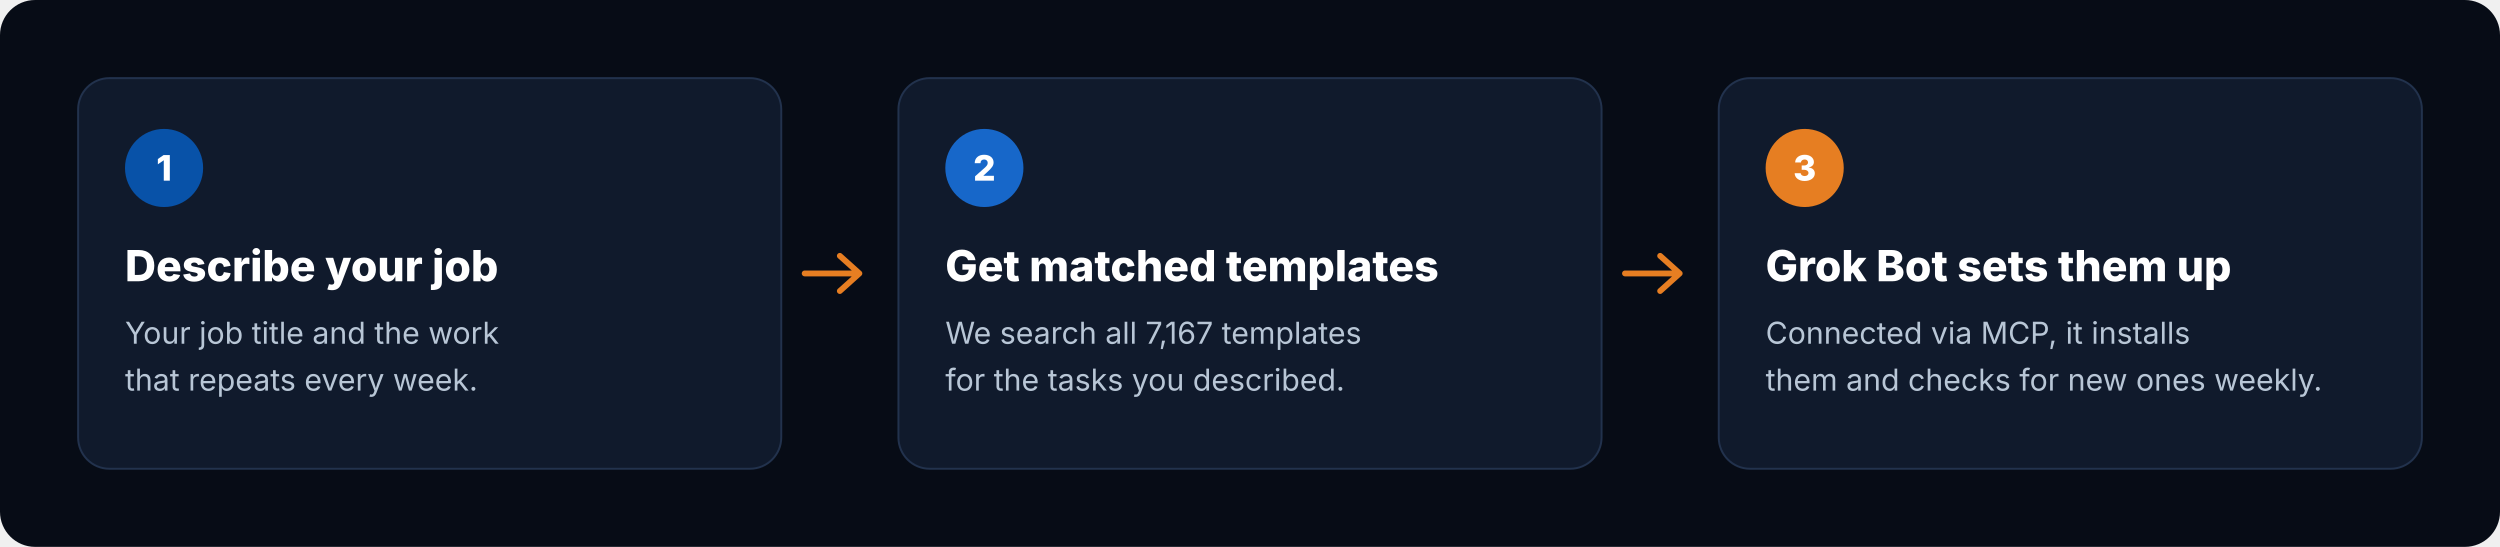
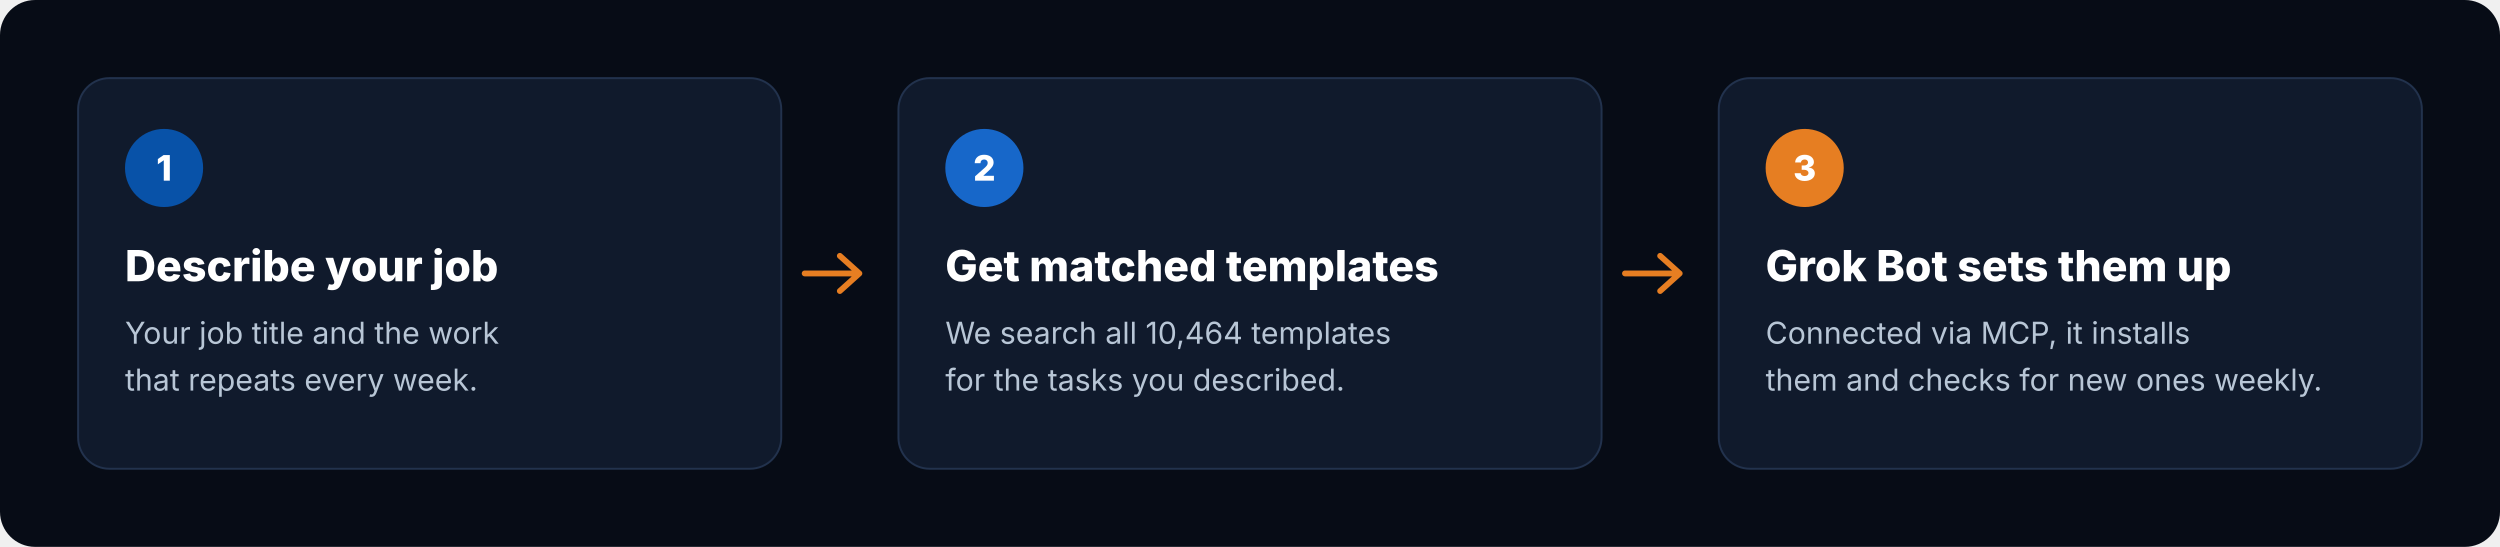
<svg xmlns="http://www.w3.org/2000/svg" viewBox="0 0 1280 280" width="1280" height="280" role="img" aria-label="How it works: describe your job, get matched templates, Grok Bot sets them up">
  <rect width="1280" height="280" rx="18" fill="#070C16" />
  <g transform="translate(40 40)">
    <rect width="360" height="200" rx="16" fill="#101A2C" stroke="#22324D" />
    <circle cx="44" cy="46" r="20" fill="#0852A8" />
    <text x="44" y="52.5" text-anchor="middle" font-family="Inter, -apple-system, 'Segoe UI', Helvetica, Arial, sans-serif" font-size="18" font-weight="800" fill="#FFFFFF">1</text>
    <text x="24" y="104" font-family="Inter, -apple-system, 'Segoe UI', Helvetica, Arial, sans-serif" font-size="22" font-weight="800" fill="#FFFFFF">Describe your job</text>
    <text x="24" y="136" font-family="Inter, -apple-system, 'Segoe UI', Helvetica, Arial, sans-serif" font-size="15.5" fill="#B8C6D6">Your job title and the work</text>
    <text x="24" y="160" font-family="Inter, -apple-system, 'Segoe UI', Helvetica, Arial, sans-serif" font-size="15.5" fill="#B8C6D6">that repeats every week.</text>
  </g>
  <path d="M412 140 h28 m-10 -9 l10 9 -10 9" fill="none" stroke="#E67E22" stroke-width="3" stroke-linecap="round" stroke-linejoin="round" />
  <g transform="translate(460 40)">
    <rect width="360" height="200" rx="16" fill="#101A2C" stroke="#22324D" />
    <circle cx="44" cy="46" r="20" fill="#1767C9" />
    <text x="44" y="52.5" text-anchor="middle" font-family="Inter, -apple-system, 'Segoe UI', Helvetica, Arial, sans-serif" font-size="18" font-weight="800" fill="#FFFFFF">2</text>
    <text x="24" y="104" font-family="Inter, -apple-system, 'Segoe UI', Helvetica, Arial, sans-serif" font-size="22" font-weight="800" fill="#FFFFFF">Get matched templates</text>
-     <text x="24" y="136" font-family="Inter, -apple-system, 'Segoe UI', Helvetica, Arial, sans-serif" font-size="15.5" fill="#B8C6D6">We search all 7,167 templates</text>
+     <text x="24" y="136" font-family="Inter, -apple-system, 'Segoe UI', Helvetica, Arial, sans-serif" font-size="15.5" fill="#B8C6D6">We search all 10,464 templates</text>
    <text x="24" y="160" font-family="Inter, -apple-system, 'Segoe UI', Helvetica, Arial, sans-serif" font-size="15.5" fill="#B8C6D6">for the tasks you described.</text>
  </g>
  <path d="M832 140 h28 m-10 -9 l10 9 -10 9" fill="none" stroke="#E67E22" stroke-width="3" stroke-linecap="round" stroke-linejoin="round" />
  <g transform="translate(880 40)">
    <rect width="360" height="200" rx="16" fill="#101A2C" stroke="#22324D" />
    <circle cx="44" cy="46" r="20" fill="#E67E22" />
    <text x="44" y="52.5" text-anchor="middle" font-family="Inter, -apple-system, 'Segoe UI', Helvetica, Arial, sans-serif" font-size="18" font-weight="800" fill="#FFFFFF">3</text>
    <text x="24" y="104" font-family="Inter, -apple-system, 'Segoe UI', Helvetica, Arial, sans-serif" font-size="22" font-weight="800" fill="#FFFFFF">Grok Bot sets them up</text>
    <text x="24" y="136" font-family="Inter, -apple-system, 'Segoe UI', Helvetica, Arial, sans-serif" font-size="15.5" fill="#B8C6D6">Connected via MCP, it installs</text>
    <text x="24" y="160" font-family="Inter, -apple-system, 'Segoe UI', Helvetica, Arial, sans-serif" font-size="15.5" fill="#B8C6D6">them and checks for new ones weekly.</text>
  </g>
</svg>
